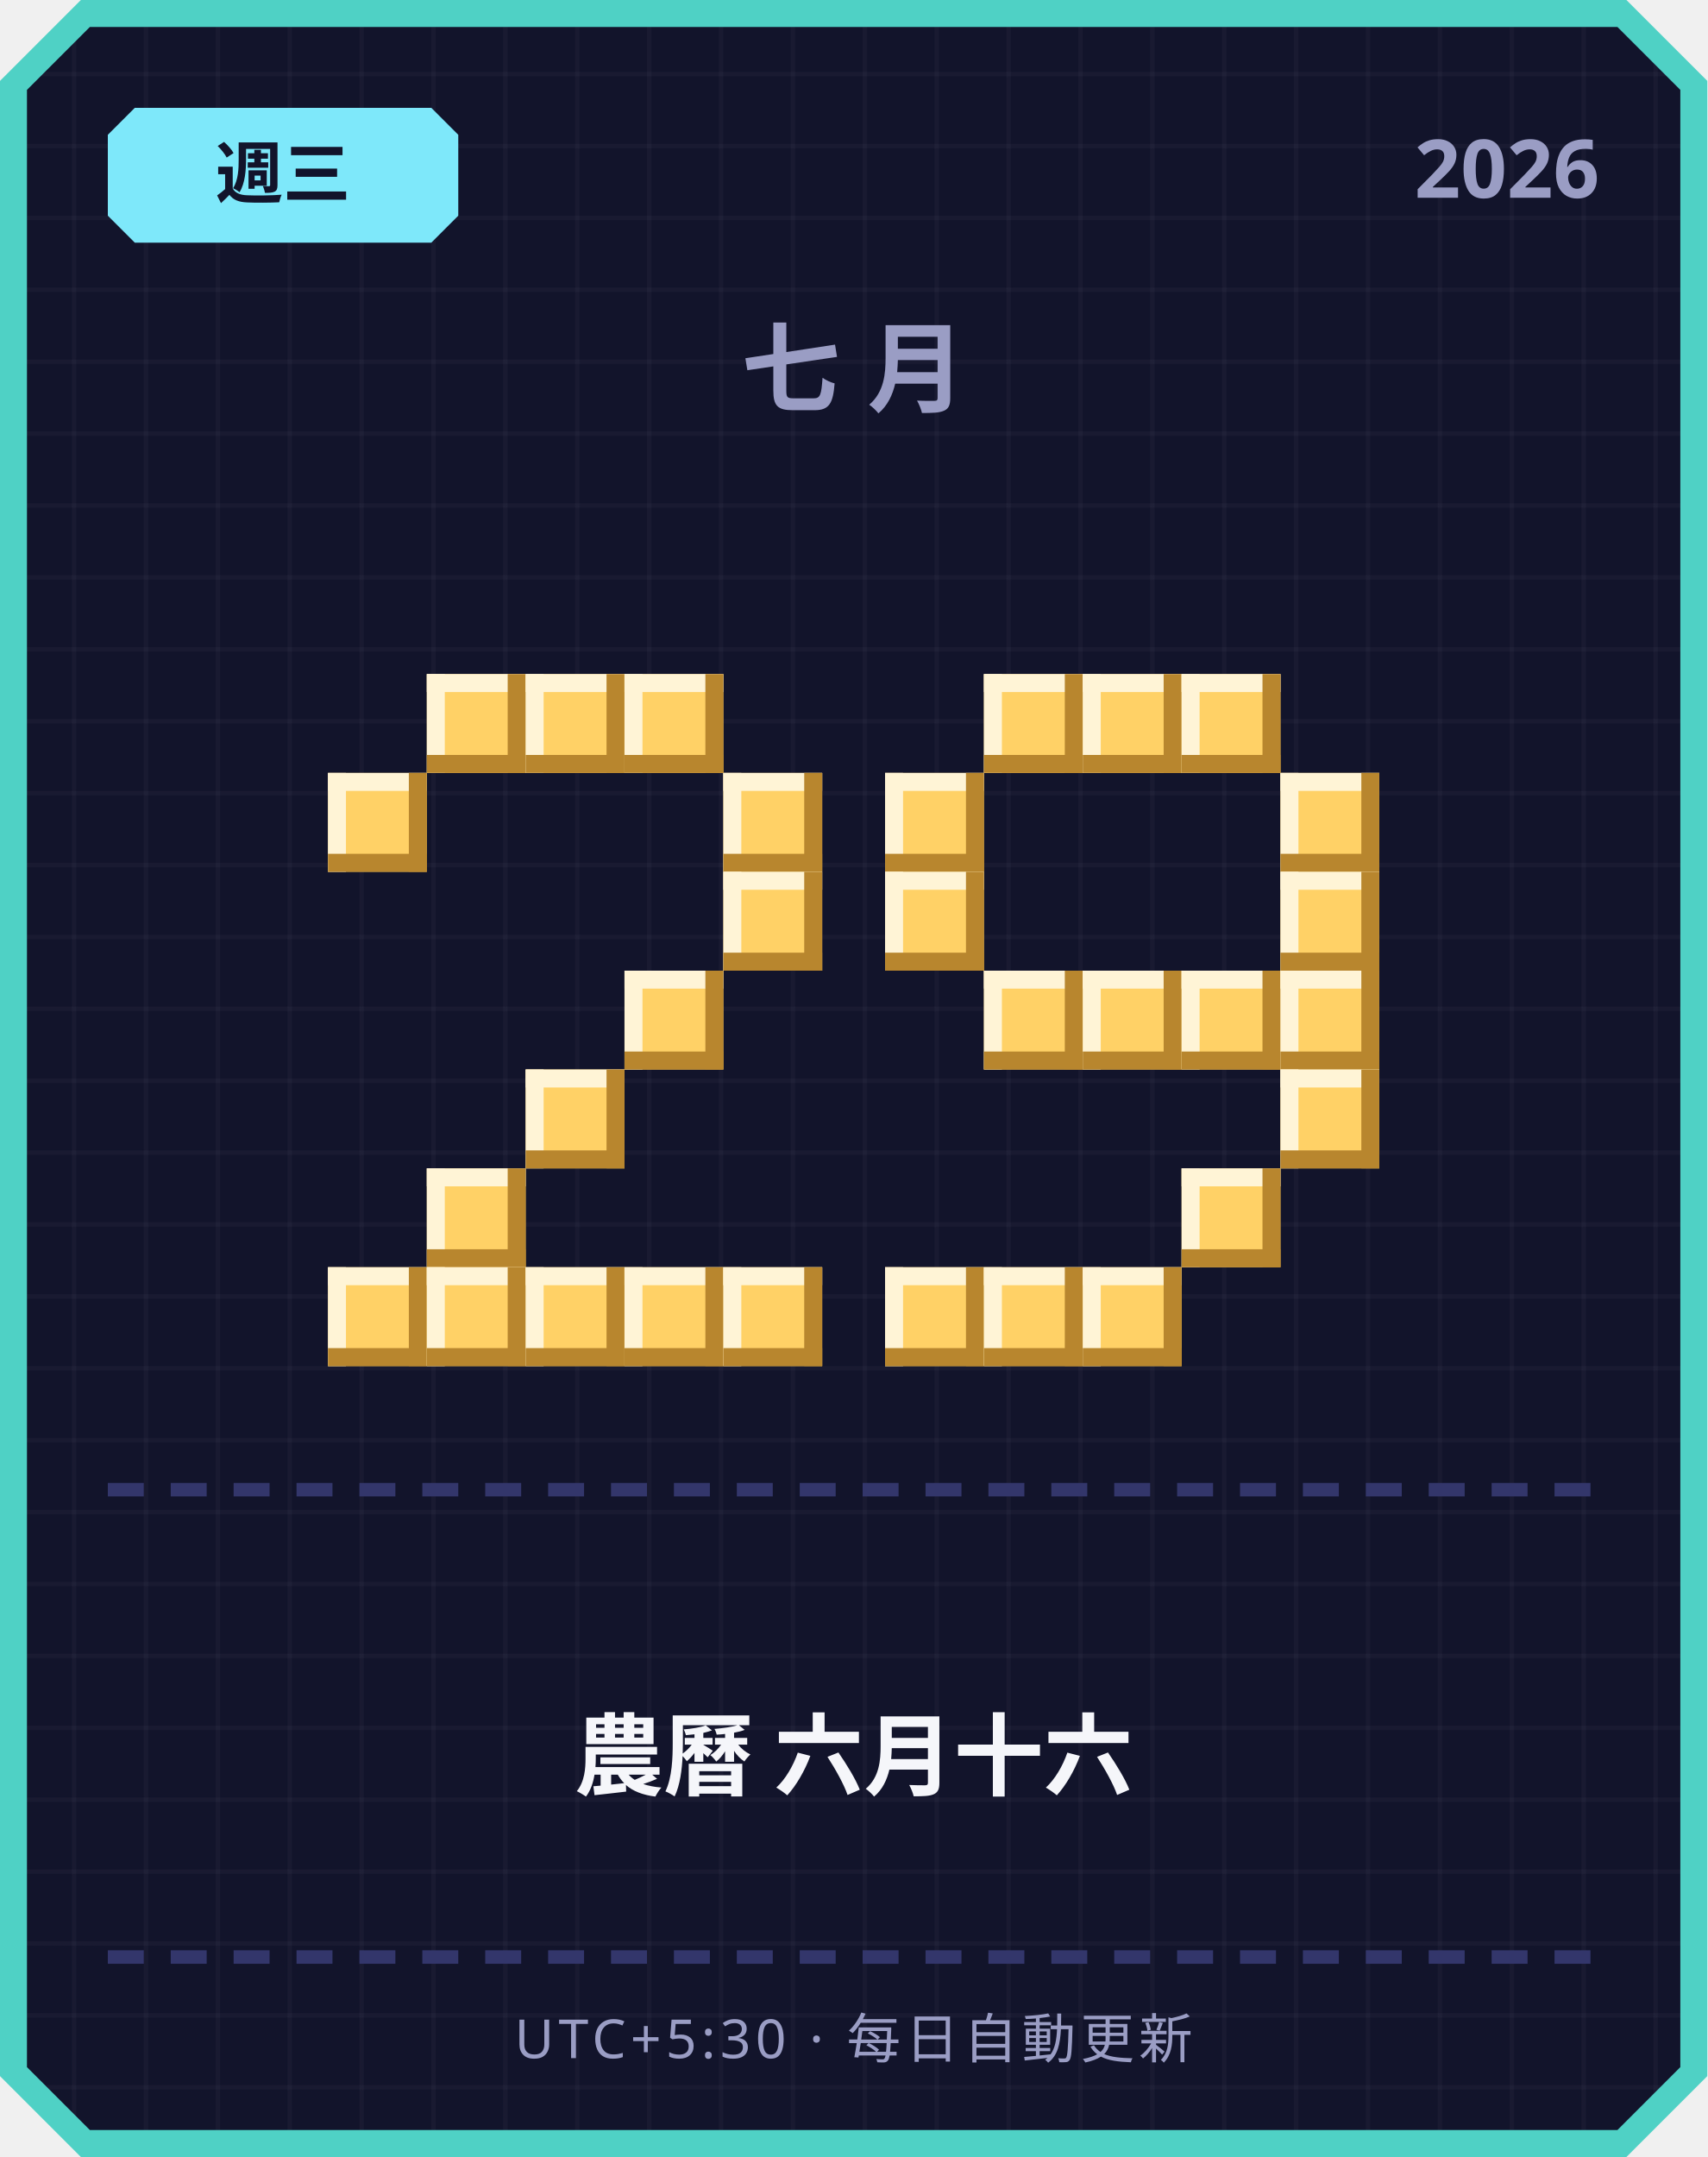
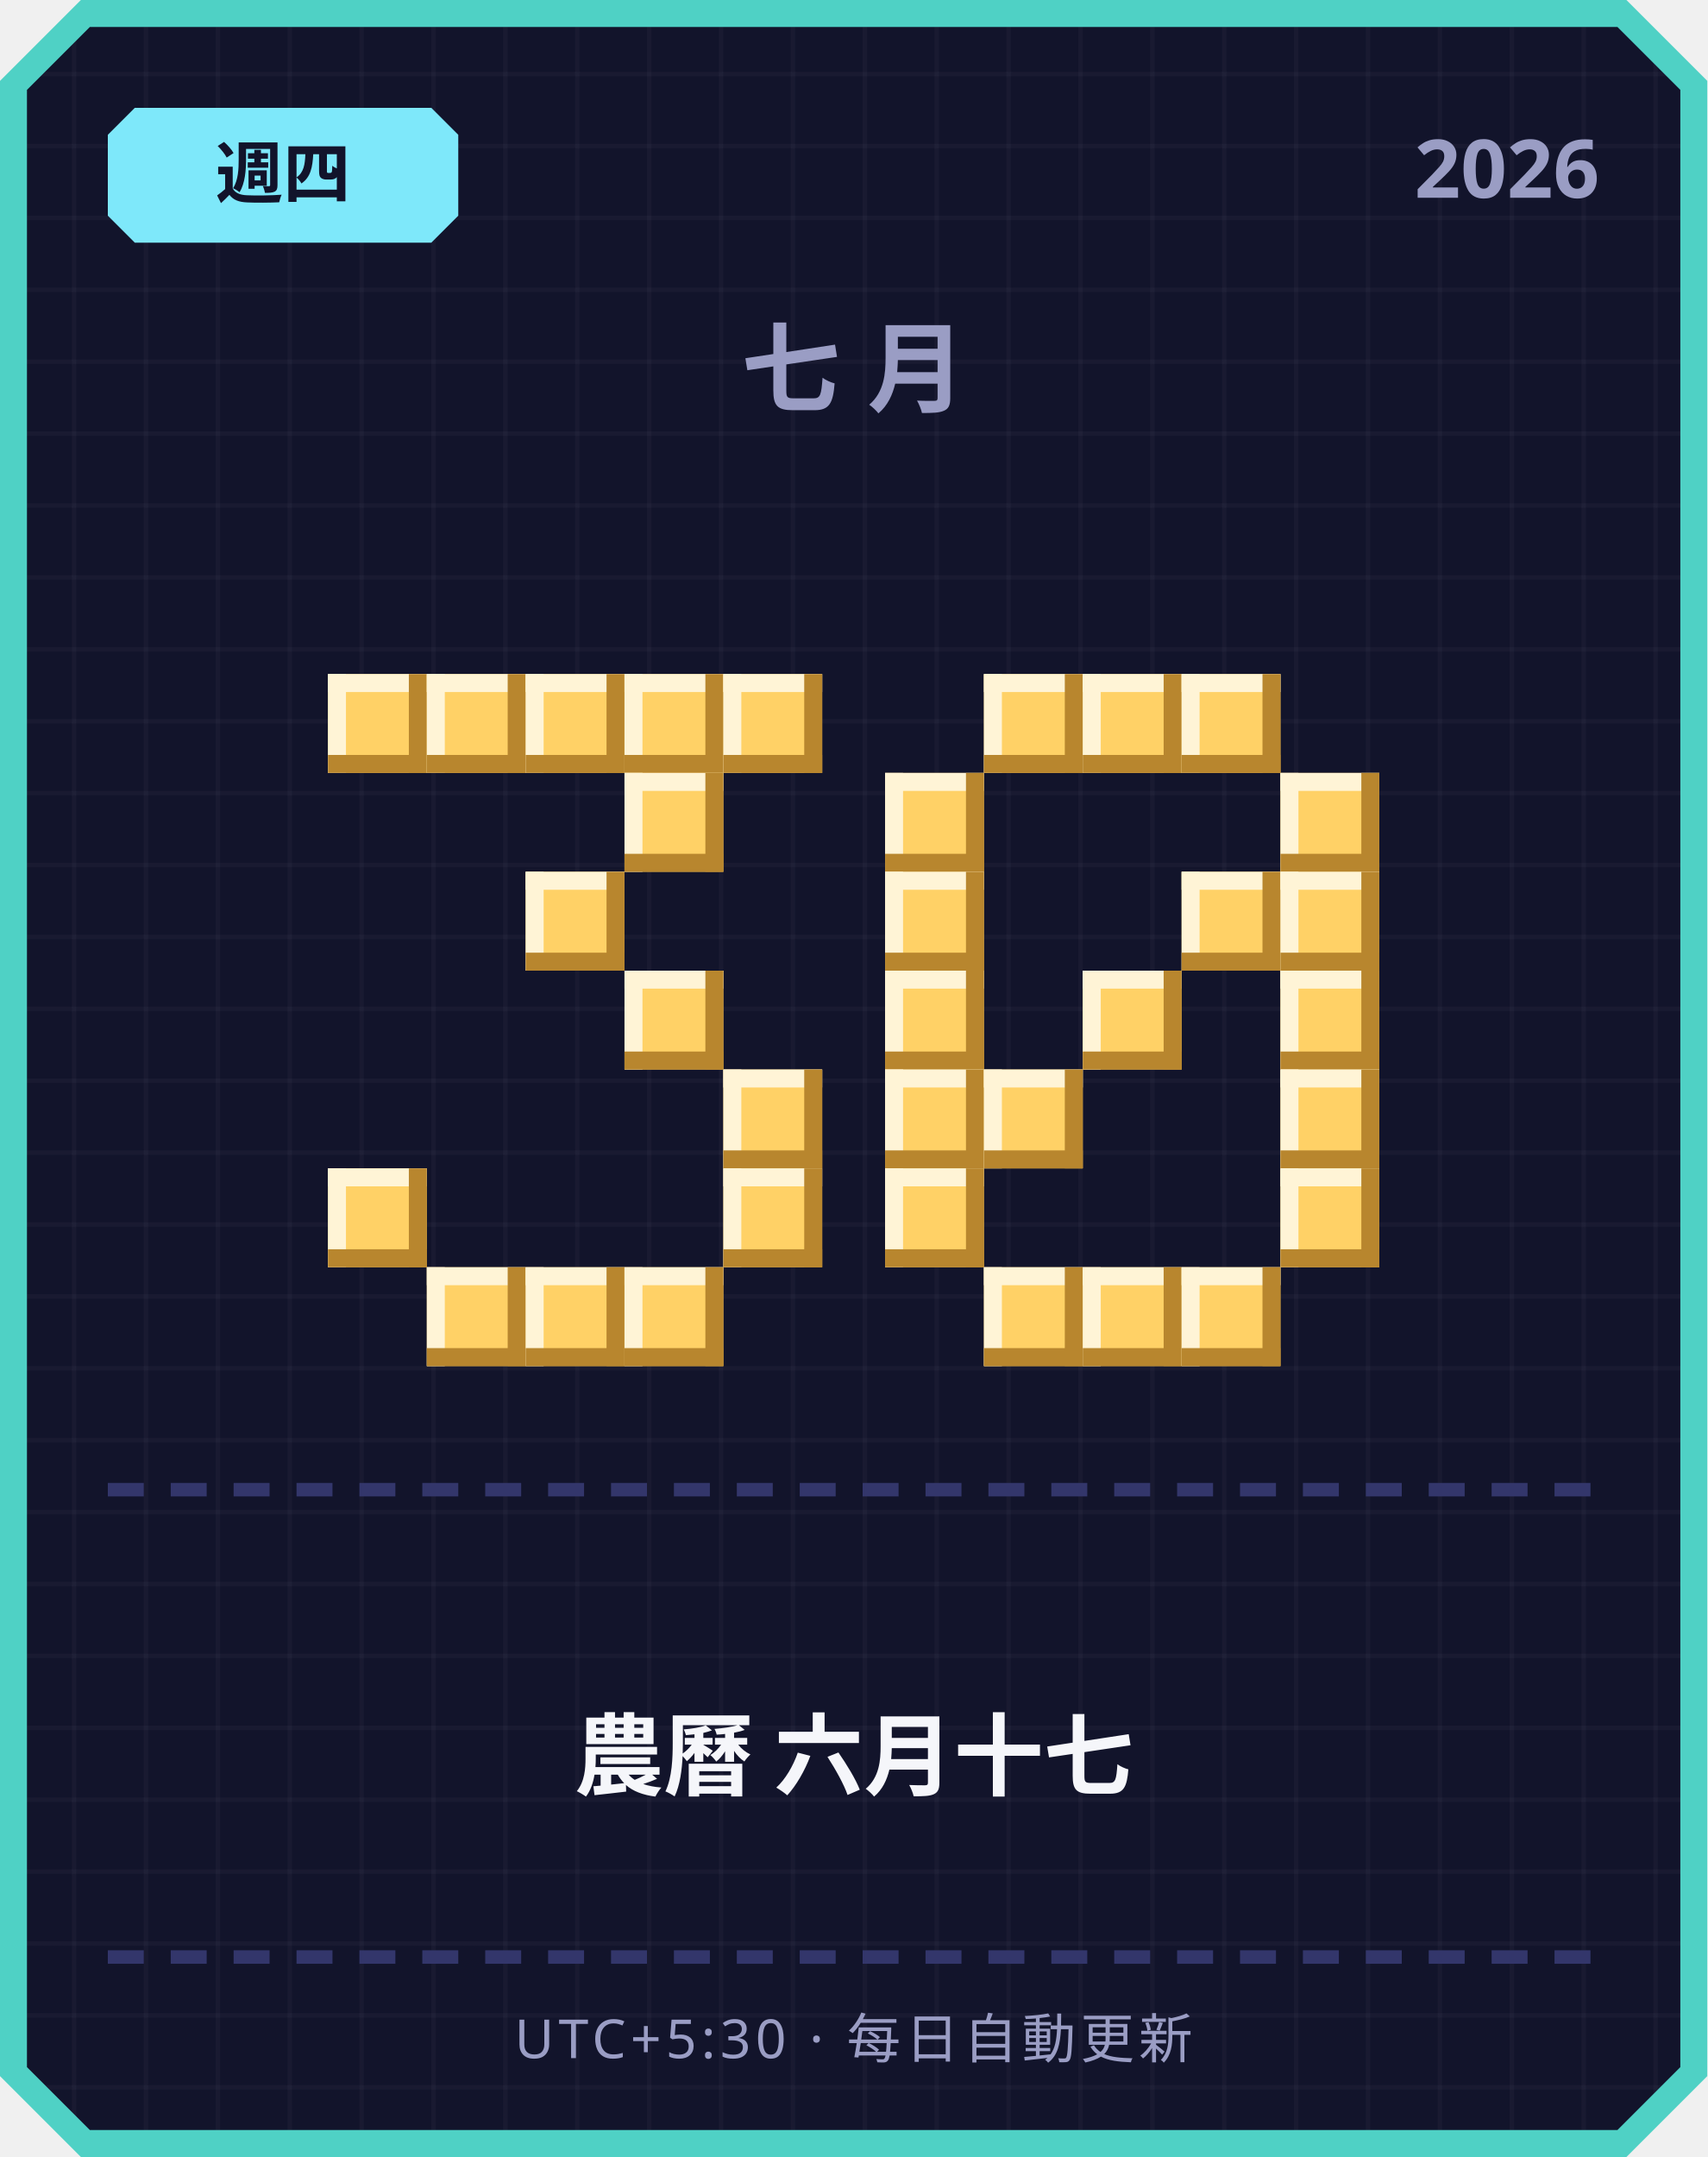
<svg xmlns="http://www.w3.org/2000/svg" width="380" height="480" viewBox="0 0 380 480">
  <defs>
    <pattern id="grid" width="16" height="16" patternUnits="userSpaceOnUse">
      <rect width="16" height="16" fill="#12142b" />
      <rect width="1" height="16" fill="#ffffff" opacity="0.03" />
      <rect width="16" height="1" fill="#ffffff" opacity="0.03" />
    </pattern>
  </defs>
  <path d="M 18,0 L 362,0 L 380,18 L 380,462 L 362,480 L 18,480 L 0,462 L 0,18 Z" fill="#4fd1c5" />
  <path d="M 20,6 L 360,6 L 374,20 L 374,460 L 360,474 L 20,474 L 6,460 L 6,20 Z" fill="url(#grid)" />
  <path d="M 30,24 L 96,24 L 102,30 L 102,48 L 96,54 L 30,54 L 24,48 L 24,30 Z" fill="#7ee8fa" />
-   <text x="63" y="44" text-anchor="middle" font-family="'Segoe UI', sans-serif" font-size="15" font-weight="700" fill="#12142b">週三</text>
+   <text x="63" y="44" text-anchor="middle" font-family="'Segoe UI', sans-serif" font-size="15" font-weight="700" fill="#12142b">週四</text>
  <text x="356" y="44" text-anchor="end" font-family="'Segoe UI', sans-serif" font-size="18" font-weight="700" fill="#9a9dc4">2026</text>
  <text x="190" y="90" text-anchor="middle" font-family="'Segoe UI', sans-serif" font-size="22" font-weight="700" letter-spacing="6" fill="#9a9dc4">七月</text>
+   <rect x="73" y="150" width="22" height="22" fill="#ffd166" />
+   <rect x="73" y="150" width="22" height="4" fill="#fff4d6" />
+   <rect x="73" y="150" width="4" height="22" fill="#fff4d6" />
+   <rect x="73" y="168" width="22" height="4" fill="#b8862e" />
+   <rect x="91" y="150" width="4" height="22" fill="#b8862e" />
  <rect x="95" y="150" width="22" height="22" fill="#ffd166" />
  <rect x="95" y="150" width="22" height="4" fill="#fff4d6" />
  <rect x="95" y="150" width="4" height="22" fill="#fff4d6" />
  <rect x="95" y="168" width="22" height="4" fill="#b8862e" />
  <rect x="113" y="150" width="4" height="22" fill="#b8862e" />
  <rect x="117" y="150" width="22" height="22" fill="#ffd166" />
  <rect x="117" y="150" width="22" height="4" fill="#fff4d6" />
  <rect x="117" y="150" width="4" height="22" fill="#fff4d6" />
  <rect x="117" y="168" width="22" height="4" fill="#b8862e" />
  <rect x="135" y="150" width="4" height="22" fill="#b8862e" />
  <rect x="139" y="150" width="22" height="22" fill="#ffd166" />
  <rect x="139" y="150" width="22" height="4" fill="#fff4d6" />
  <rect x="139" y="150" width="4" height="22" fill="#fff4d6" />
  <rect x="139" y="168" width="22" height="4" fill="#b8862e" />
  <rect x="157" y="150" width="4" height="22" fill="#b8862e" />
-   <rect x="73" y="172" width="22" height="22" fill="#ffd166" />
-   <rect x="73" y="172" width="22" height="4" fill="#fff4d6" />
-   <rect x="73" y="172" width="4" height="22" fill="#fff4d6" />
-   <rect x="73" y="190" width="22" height="4" fill="#b8862e" />
-   <rect x="91" y="172" width="4" height="22" fill="#b8862e" />
-   <rect x="161" y="172" width="22" height="22" fill="#ffd166" />
-   <rect x="161" y="172" width="22" height="4" fill="#fff4d6" />
-   <rect x="161" y="172" width="4" height="22" fill="#fff4d6" />
-   <rect x="161" y="190" width="22" height="4" fill="#b8862e" />
-   <rect x="179" y="172" width="4" height="22" fill="#b8862e" />
-   <rect x="161" y="194" width="22" height="22" fill="#ffd166" />
-   <rect x="161" y="194" width="22" height="4" fill="#fff4d6" />
-   <rect x="161" y="194" width="4" height="22" fill="#fff4d6" />
-   <rect x="161" y="212" width="22" height="4" fill="#b8862e" />
-   <rect x="179" y="194" width="4" height="22" fill="#b8862e" />
+   <rect x="161" y="150" width="22" height="22" fill="#ffd166" />
+   <rect x="161" y="150" width="22" height="4" fill="#fff4d6" />
+   <rect x="161" y="150" width="4" height="22" fill="#fff4d6" />
+   <rect x="161" y="168" width="22" height="4" fill="#b8862e" />
+   <rect x="179" y="150" width="4" height="22" fill="#b8862e" />
+   <rect x="139" y="172" width="22" height="22" fill="#ffd166" />
+   <rect x="139" y="172" width="22" height="4" fill="#fff4d6" />
+   <rect x="139" y="172" width="4" height="22" fill="#fff4d6" />
+   <rect x="139" y="190" width="22" height="4" fill="#b8862e" />
+   <rect x="157" y="172" width="4" height="22" fill="#b8862e" />
+   <rect x="117" y="194" width="22" height="22" fill="#ffd166" />
+   <rect x="117" y="194" width="22" height="4" fill="#fff4d6" />
+   <rect x="117" y="194" width="4" height="22" fill="#fff4d6" />
+   <rect x="117" y="212" width="22" height="4" fill="#b8862e" />
+   <rect x="135" y="194" width="4" height="22" fill="#b8862e" />
  <rect x="139" y="216" width="22" height="22" fill="#ffd166" />
  <rect x="139" y="216" width="22" height="4" fill="#fff4d6" />
  <rect x="139" y="216" width="4" height="22" fill="#fff4d6" />
  <rect x="139" y="234" width="22" height="4" fill="#b8862e" />
  <rect x="157" y="216" width="4" height="22" fill="#b8862e" />
-   <rect x="117" y="238" width="22" height="22" fill="#ffd166" />
-   <rect x="117" y="238" width="22" height="4" fill="#fff4d6" />
-   <rect x="117" y="238" width="4" height="22" fill="#fff4d6" />
-   <rect x="117" y="256" width="22" height="4" fill="#b8862e" />
-   <rect x="135" y="238" width="4" height="22" fill="#b8862e" />
-   <rect x="95" y="260" width="22" height="22" fill="#ffd166" />
-   <rect x="95" y="260" width="22" height="4" fill="#fff4d6" />
-   <rect x="95" y="260" width="4" height="22" fill="#fff4d6" />
-   <rect x="95" y="278" width="22" height="4" fill="#b8862e" />
-   <rect x="113" y="260" width="4" height="22" fill="#b8862e" />
-   <rect x="73" y="282" width="22" height="22" fill="#ffd166" />
-   <rect x="73" y="282" width="22" height="4" fill="#fff4d6" />
-   <rect x="73" y="282" width="4" height="22" fill="#fff4d6" />
-   <rect x="73" y="300" width="22" height="4" fill="#b8862e" />
-   <rect x="91" y="282" width="4" height="22" fill="#b8862e" />
+   <rect x="161" y="238" width="22" height="22" fill="#ffd166" />
+   <rect x="161" y="238" width="22" height="4" fill="#fff4d6" />
+   <rect x="161" y="238" width="4" height="22" fill="#fff4d6" />
+   <rect x="161" y="256" width="22" height="4" fill="#b8862e" />
+   <rect x="179" y="238" width="4" height="22" fill="#b8862e" />
+   <rect x="73" y="260" width="22" height="22" fill="#ffd166" />
+   <rect x="73" y="260" width="22" height="4" fill="#fff4d6" />
+   <rect x="73" y="260" width="4" height="22" fill="#fff4d6" />
+   <rect x="73" y="278" width="22" height="4" fill="#b8862e" />
+   <rect x="91" y="260" width="4" height="22" fill="#b8862e" />
+   <rect x="161" y="260" width="22" height="22" fill="#ffd166" />
+   <rect x="161" y="260" width="22" height="4" fill="#fff4d6" />
+   <rect x="161" y="260" width="4" height="22" fill="#fff4d6" />
+   <rect x="161" y="278" width="22" height="4" fill="#b8862e" />
+   <rect x="179" y="260" width="4" height="22" fill="#b8862e" />
  <rect x="95" y="282" width="22" height="22" fill="#ffd166" />
  <rect x="95" y="282" width="22" height="4" fill="#fff4d6" />
  <rect x="95" y="282" width="4" height="22" fill="#fff4d6" />
  <rect x="95" y="300" width="22" height="4" fill="#b8862e" />
  <rect x="113" y="282" width="4" height="22" fill="#b8862e" />
  <rect x="117" y="282" width="22" height="22" fill="#ffd166" />
  <rect x="117" y="282" width="22" height="4" fill="#fff4d6" />
  <rect x="117" y="282" width="4" height="22" fill="#fff4d6" />
  <rect x="117" y="300" width="22" height="4" fill="#b8862e" />
  <rect x="135" y="282" width="4" height="22" fill="#b8862e" />
  <rect x="139" y="282" width="22" height="22" fill="#ffd166" />
  <rect x="139" y="282" width="22" height="4" fill="#fff4d6" />
  <rect x="139" y="282" width="4" height="22" fill="#fff4d6" />
  <rect x="139" y="300" width="22" height="4" fill="#b8862e" />
  <rect x="157" y="282" width="4" height="22" fill="#b8862e" />
-   <rect x="161" y="282" width="22" height="22" fill="#ffd166" />
-   <rect x="161" y="282" width="22" height="4" fill="#fff4d6" />
-   <rect x="161" y="282" width="4" height="22" fill="#fff4d6" />
-   <rect x="161" y="300" width="22" height="4" fill="#b8862e" />
-   <rect x="179" y="282" width="4" height="22" fill="#b8862e" />
  <rect x="219" y="150" width="22" height="22" fill="#ffd166" />
  <rect x="219" y="150" width="22" height="4" fill="#fff4d6" />
  <rect x="219" y="150" width="4" height="22" fill="#fff4d6" />
  <rect x="219" y="168" width="22" height="4" fill="#b8862e" />
  <rect x="237" y="150" width="4" height="22" fill="#b8862e" />
  <rect x="241" y="150" width="22" height="22" fill="#ffd166" />
  <rect x="241" y="150" width="22" height="4" fill="#fff4d6" />
  <rect x="241" y="150" width="4" height="22" fill="#fff4d6" />
  <rect x="241" y="168" width="22" height="4" fill="#b8862e" />
  <rect x="259" y="150" width="4" height="22" fill="#b8862e" />
  <rect x="263" y="150" width="22" height="22" fill="#ffd166" />
  <rect x="263" y="150" width="22" height="4" fill="#fff4d6" />
  <rect x="263" y="150" width="4" height="22" fill="#fff4d6" />
  <rect x="263" y="168" width="22" height="4" fill="#b8862e" />
  <rect x="281" y="150" width="4" height="22" fill="#b8862e" />
  <rect x="197" y="172" width="22" height="22" fill="#ffd166" />
  <rect x="197" y="172" width="22" height="4" fill="#fff4d6" />
  <rect x="197" y="172" width="4" height="22" fill="#fff4d6" />
  <rect x="197" y="190" width="22" height="4" fill="#b8862e" />
  <rect x="215" y="172" width="4" height="22" fill="#b8862e" />
  <rect x="285" y="172" width="22" height="22" fill="#ffd166" />
  <rect x="285" y="172" width="22" height="4" fill="#fff4d6" />
  <rect x="285" y="172" width="4" height="22" fill="#fff4d6" />
  <rect x="285" y="190" width="22" height="4" fill="#b8862e" />
  <rect x="303" y="172" width="4" height="22" fill="#b8862e" />
  <rect x="197" y="194" width="22" height="22" fill="#ffd166" />
  <rect x="197" y="194" width="22" height="4" fill="#fff4d6" />
  <rect x="197" y="194" width="4" height="22" fill="#fff4d6" />
  <rect x="197" y="212" width="22" height="4" fill="#b8862e" />
  <rect x="215" y="194" width="4" height="22" fill="#b8862e" />
+   <rect x="263" y="194" width="22" height="22" fill="#ffd166" />
+   <rect x="263" y="194" width="22" height="4" fill="#fff4d6" />
+   <rect x="263" y="194" width="4" height="22" fill="#fff4d6" />
+   <rect x="263" y="212" width="22" height="4" fill="#b8862e" />
+   <rect x="281" y="194" width="4" height="22" fill="#b8862e" />
  <rect x="285" y="194" width="22" height="22" fill="#ffd166" />
  <rect x="285" y="194" width="22" height="4" fill="#fff4d6" />
  <rect x="285" y="194" width="4" height="22" fill="#fff4d6" />
  <rect x="285" y="212" width="22" height="4" fill="#b8862e" />
  <rect x="303" y="194" width="4" height="22" fill="#b8862e" />
-   <rect x="219" y="216" width="22" height="22" fill="#ffd166" />
-   <rect x="219" y="216" width="22" height="4" fill="#fff4d6" />
-   <rect x="219" y="216" width="4" height="22" fill="#fff4d6" />
-   <rect x="219" y="234" width="22" height="4" fill="#b8862e" />
-   <rect x="237" y="216" width="4" height="22" fill="#b8862e" />
+   <rect x="197" y="216" width="22" height="22" fill="#ffd166" />
+   <rect x="197" y="216" width="22" height="4" fill="#fff4d6" />
+   <rect x="197" y="216" width="4" height="22" fill="#fff4d6" />
+   <rect x="197" y="234" width="22" height="4" fill="#b8862e" />
+   <rect x="215" y="216" width="4" height="22" fill="#b8862e" />
  <rect x="241" y="216" width="22" height="22" fill="#ffd166" />
  <rect x="241" y="216" width="22" height="4" fill="#fff4d6" />
  <rect x="241" y="216" width="4" height="22" fill="#fff4d6" />
  <rect x="241" y="234" width="22" height="4" fill="#b8862e" />
  <rect x="259" y="216" width="4" height="22" fill="#b8862e" />
-   <rect x="263" y="216" width="22" height="22" fill="#ffd166" />
-   <rect x="263" y="216" width="22" height="4" fill="#fff4d6" />
-   <rect x="263" y="216" width="4" height="22" fill="#fff4d6" />
-   <rect x="263" y="234" width="22" height="4" fill="#b8862e" />
-   <rect x="281" y="216" width="4" height="22" fill="#b8862e" />
  <rect x="285" y="216" width="22" height="22" fill="#ffd166" />
  <rect x="285" y="216" width="22" height="4" fill="#fff4d6" />
  <rect x="285" y="216" width="4" height="22" fill="#fff4d6" />
  <rect x="285" y="234" width="22" height="4" fill="#b8862e" />
  <rect x="303" y="216" width="4" height="22" fill="#b8862e" />
+   <rect x="197" y="238" width="22" height="22" fill="#ffd166" />
+   <rect x="197" y="238" width="22" height="4" fill="#fff4d6" />
+   <rect x="197" y="238" width="4" height="22" fill="#fff4d6" />
+   <rect x="197" y="256" width="22" height="4" fill="#b8862e" />
+   <rect x="215" y="238" width="4" height="22" fill="#b8862e" />
+   <rect x="219" y="238" width="22" height="22" fill="#ffd166" />
+   <rect x="219" y="238" width="22" height="4" fill="#fff4d6" />
+   <rect x="219" y="238" width="4" height="22" fill="#fff4d6" />
+   <rect x="219" y="256" width="22" height="4" fill="#b8862e" />
+   <rect x="237" y="238" width="4" height="22" fill="#b8862e" />
  <rect x="285" y="238" width="22" height="22" fill="#ffd166" />
  <rect x="285" y="238" width="22" height="4" fill="#fff4d6" />
  <rect x="285" y="238" width="4" height="22" fill="#fff4d6" />
  <rect x="285" y="256" width="22" height="4" fill="#b8862e" />
  <rect x="303" y="238" width="4" height="22" fill="#b8862e" />
-   <rect x="263" y="260" width="22" height="22" fill="#ffd166" />
-   <rect x="263" y="260" width="22" height="4" fill="#fff4d6" />
-   <rect x="263" y="260" width="4" height="22" fill="#fff4d6" />
-   <rect x="263" y="278" width="22" height="4" fill="#b8862e" />
-   <rect x="281" y="260" width="4" height="22" fill="#b8862e" />
-   <rect x="197" y="282" width="22" height="22" fill="#ffd166" />
-   <rect x="197" y="282" width="22" height="4" fill="#fff4d6" />
-   <rect x="197" y="282" width="4" height="22" fill="#fff4d6" />
-   <rect x="197" y="300" width="22" height="4" fill="#b8862e" />
-   <rect x="215" y="282" width="4" height="22" fill="#b8862e" />
+   <rect x="197" y="260" width="22" height="22" fill="#ffd166" />
+   <rect x="197" y="260" width="22" height="4" fill="#fff4d6" />
+   <rect x="197" y="260" width="4" height="22" fill="#fff4d6" />
+   <rect x="197" y="278" width="22" height="4" fill="#b8862e" />
+   <rect x="215" y="260" width="4" height="22" fill="#b8862e" />
+   <rect x="285" y="260" width="22" height="22" fill="#ffd166" />
+   <rect x="285" y="260" width="22" height="4" fill="#fff4d6" />
+   <rect x="285" y="260" width="4" height="22" fill="#fff4d6" />
+   <rect x="285" y="278" width="22" height="4" fill="#b8862e" />
+   <rect x="303" y="260" width="4" height="22" fill="#b8862e" />
  <rect x="219" y="282" width="22" height="22" fill="#ffd166" />
  <rect x="219" y="282" width="22" height="4" fill="#fff4d6" />
  <rect x="219" y="282" width="4" height="22" fill="#fff4d6" />
  <rect x="219" y="300" width="22" height="4" fill="#b8862e" />
  <rect x="237" y="282" width="4" height="22" fill="#b8862e" />
  <rect x="241" y="282" width="22" height="22" fill="#ffd166" />
  <rect x="241" y="282" width="22" height="4" fill="#fff4d6" />
  <rect x="241" y="282" width="4" height="22" fill="#fff4d6" />
  <rect x="241" y="300" width="22" height="4" fill="#b8862e" />
  <rect x="259" y="282" width="4" height="22" fill="#b8862e" />
+   <rect x="263" y="282" width="22" height="22" fill="#ffd166" />
+   <rect x="263" y="282" width="22" height="4" fill="#fff4d6" />
+   <rect x="263" y="282" width="4" height="22" fill="#fff4d6" />
+   <rect x="263" y="300" width="22" height="4" fill="#b8862e" />
+   <rect x="281" y="282" width="4" height="22" fill="#b8862e" />
  <rect x="24" y="330" width="8" height="3" fill="#33366b" />
  <rect x="38" y="330" width="8" height="3" fill="#33366b" />
  <rect x="52" y="330" width="8" height="3" fill="#33366b" />
  <rect x="66" y="330" width="8" height="3" fill="#33366b" />
  <rect x="80" y="330" width="8" height="3" fill="#33366b" />
  <rect x="94" y="330" width="8" height="3" fill="#33366b" />
  <rect x="108" y="330" width="8" height="3" fill="#33366b" />
  <rect x="122" y="330" width="8" height="3" fill="#33366b" />
  <rect x="136" y="330" width="8" height="3" fill="#33366b" />
  <rect x="150" y="330" width="8" height="3" fill="#33366b" />
  <rect x="164" y="330" width="8" height="3" fill="#33366b" />
  <rect x="178" y="330" width="8" height="3" fill="#33366b" />
  <rect x="192" y="330" width="8" height="3" fill="#33366b" />
  <rect x="206" y="330" width="8" height="3" fill="#33366b" />
  <rect x="220" y="330" width="8" height="3" fill="#33366b" />
  <rect x="234" y="330" width="8" height="3" fill="#33366b" />
  <rect x="248" y="330" width="8" height="3" fill="#33366b" />
  <rect x="262" y="330" width="8" height="3" fill="#33366b" />
  <rect x="276" y="330" width="8" height="3" fill="#33366b" />
  <rect x="290" y="330" width="8" height="3" fill="#33366b" />
  <rect x="304" y="330" width="8" height="3" fill="#33366b" />
  <rect x="318" y="330" width="8" height="3" fill="#33366b" />
  <rect x="332" y="330" width="8" height="3" fill="#33366b" />
  <rect x="346" y="330" width="8" height="3" fill="#33366b" />
-   <text x="190" y="398" text-anchor="middle" font-family="'Segoe UI', 'Microsoft JhengHei', sans-serif" font-size="20" font-weight="700" fill="#f5f6fa">農曆 六月十六</text>
+   <text x="190" y="398" text-anchor="middle" font-family="'Segoe UI', 'Microsoft JhengHei', sans-serif" font-size="20" font-weight="700" fill="#f5f6fa">農曆 六月十七</text>
  <rect x="24" y="434" width="8" height="3" fill="#33366b" />
  <rect x="38" y="434" width="8" height="3" fill="#33366b" />
  <rect x="52" y="434" width="8" height="3" fill="#33366b" />
  <rect x="66" y="434" width="8" height="3" fill="#33366b" />
  <rect x="80" y="434" width="8" height="3" fill="#33366b" />
  <rect x="94" y="434" width="8" height="3" fill="#33366b" />
  <rect x="108" y="434" width="8" height="3" fill="#33366b" />
  <rect x="122" y="434" width="8" height="3" fill="#33366b" />
  <rect x="136" y="434" width="8" height="3" fill="#33366b" />
  <rect x="150" y="434" width="8" height="3" fill="#33366b" />
  <rect x="164" y="434" width="8" height="3" fill="#33366b" />
  <rect x="178" y="434" width="8" height="3" fill="#33366b" />
  <rect x="192" y="434" width="8" height="3" fill="#33366b" />
  <rect x="206" y="434" width="8" height="3" fill="#33366b" />
  <rect x="220" y="434" width="8" height="3" fill="#33366b" />
  <rect x="234" y="434" width="8" height="3" fill="#33366b" />
  <rect x="248" y="434" width="8" height="3" fill="#33366b" />
  <rect x="262" y="434" width="8" height="3" fill="#33366b" />
  <rect x="276" y="434" width="8" height="3" fill="#33366b" />
  <rect x="290" y="434" width="8" height="3" fill="#33366b" />
  <rect x="304" y="434" width="8" height="3" fill="#33366b" />
  <rect x="318" y="434" width="8" height="3" fill="#33366b" />
  <rect x="332" y="434" width="8" height="3" fill="#33366b" />
  <rect x="346" y="434" width="8" height="3" fill="#33366b" />
  <text x="190" y="458" text-anchor="middle" font-family="'Segoe UI', sans-serif" font-size="12" letter-spacing="1" fill="#9a9dc4">UTC+5:30 · 每日自動更新</text>
</svg>
